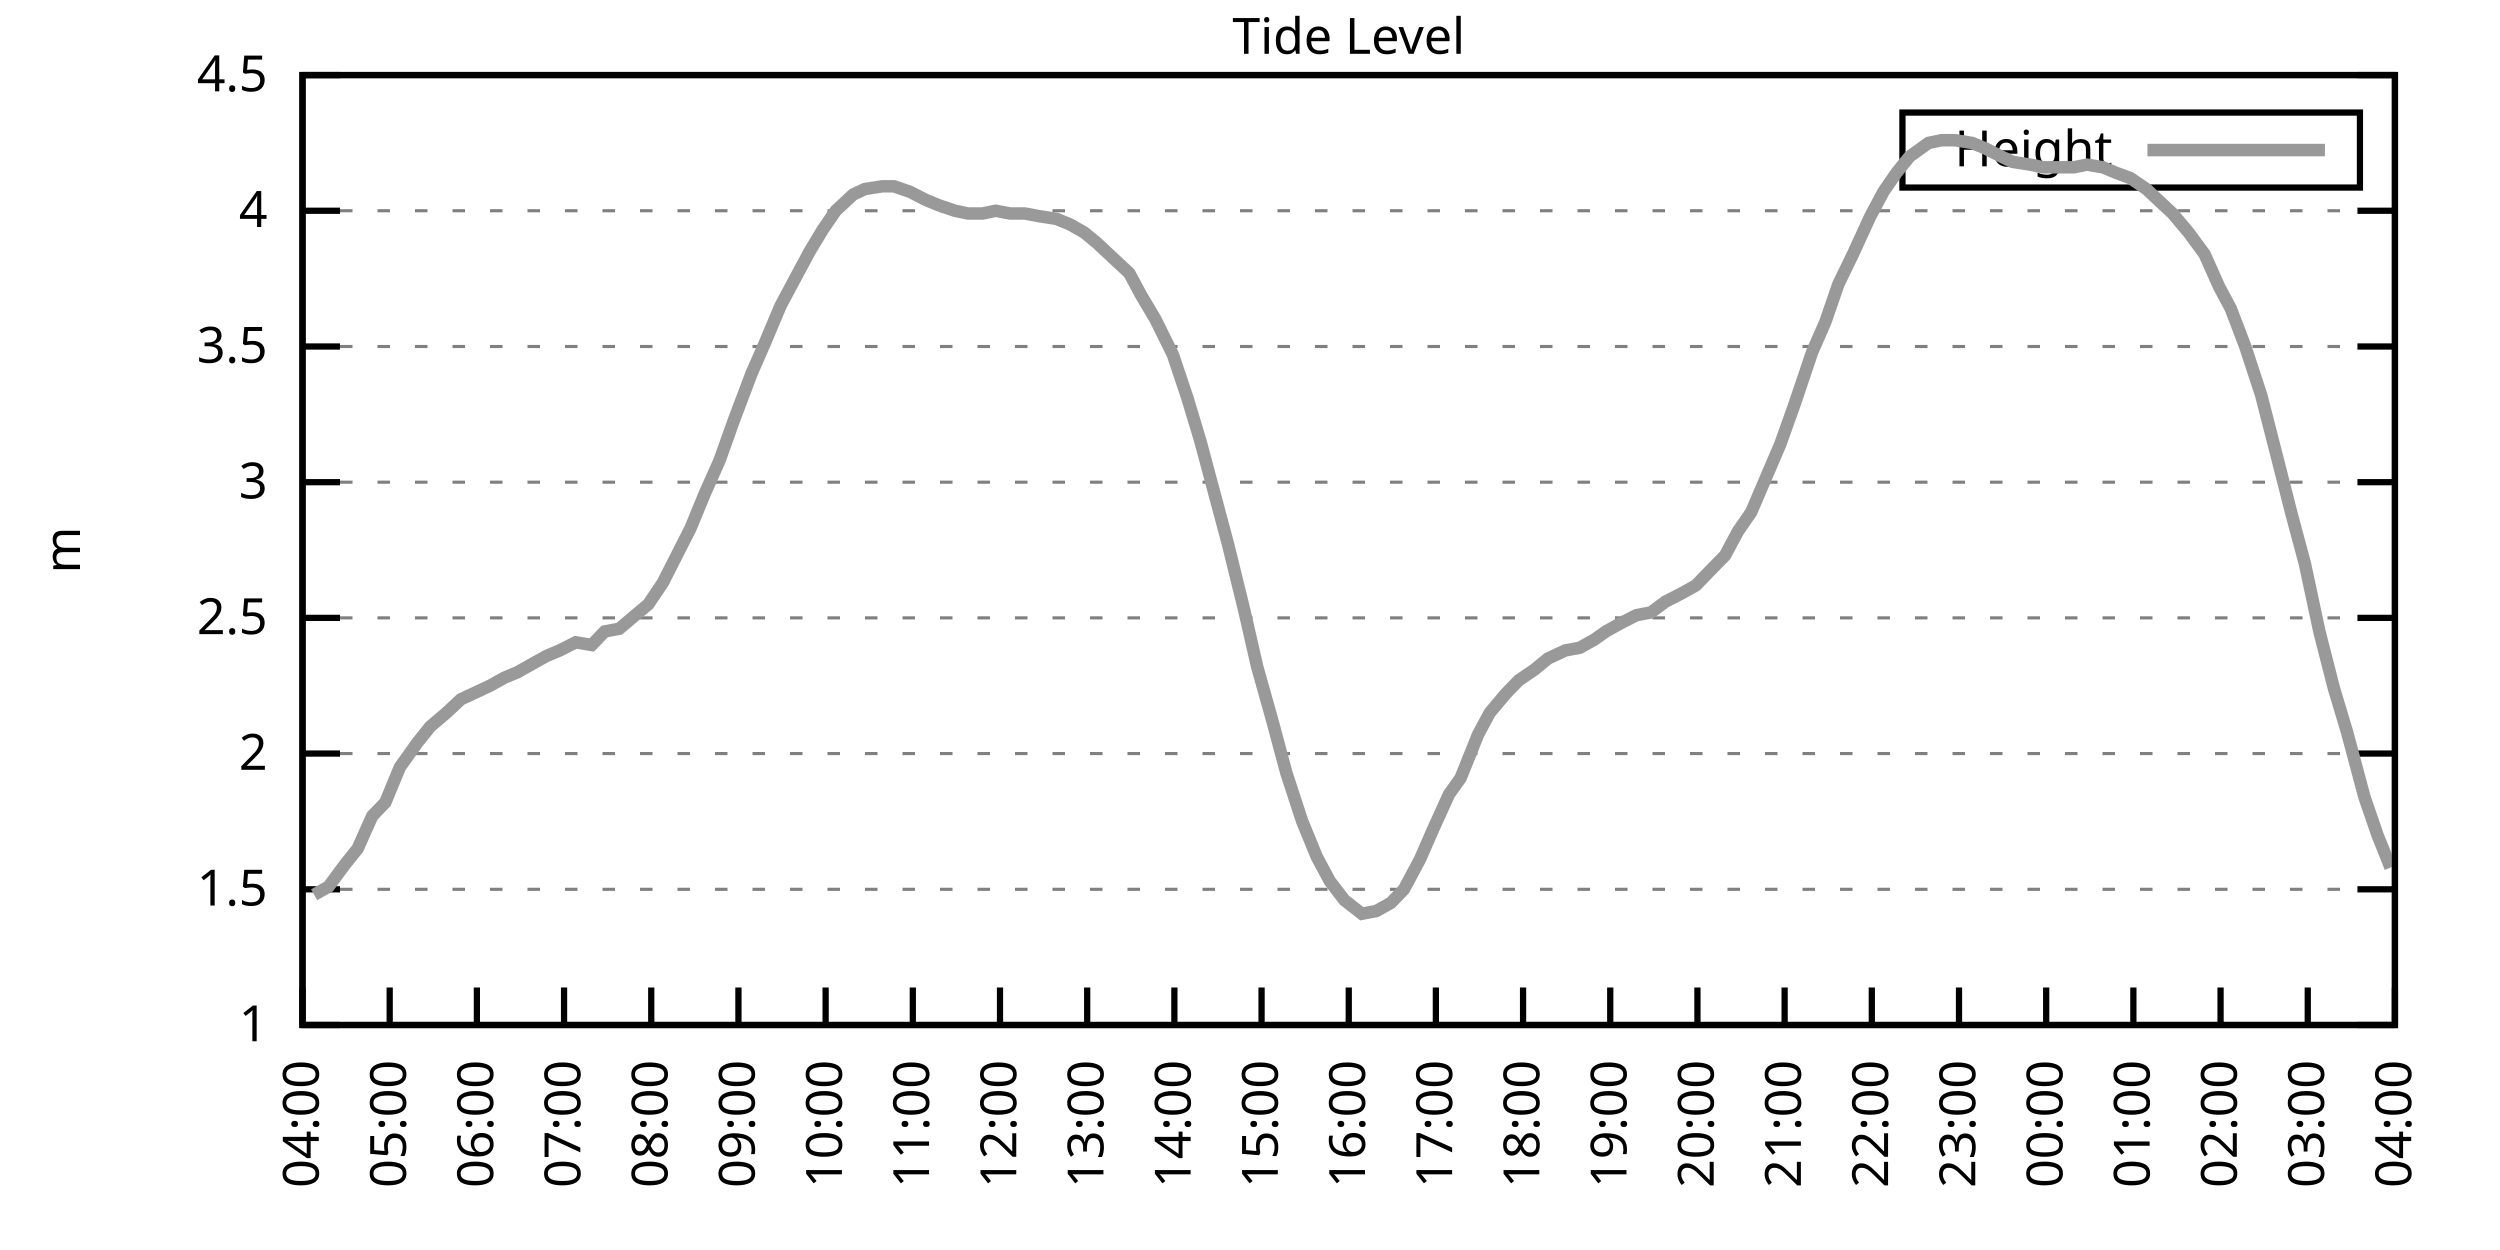
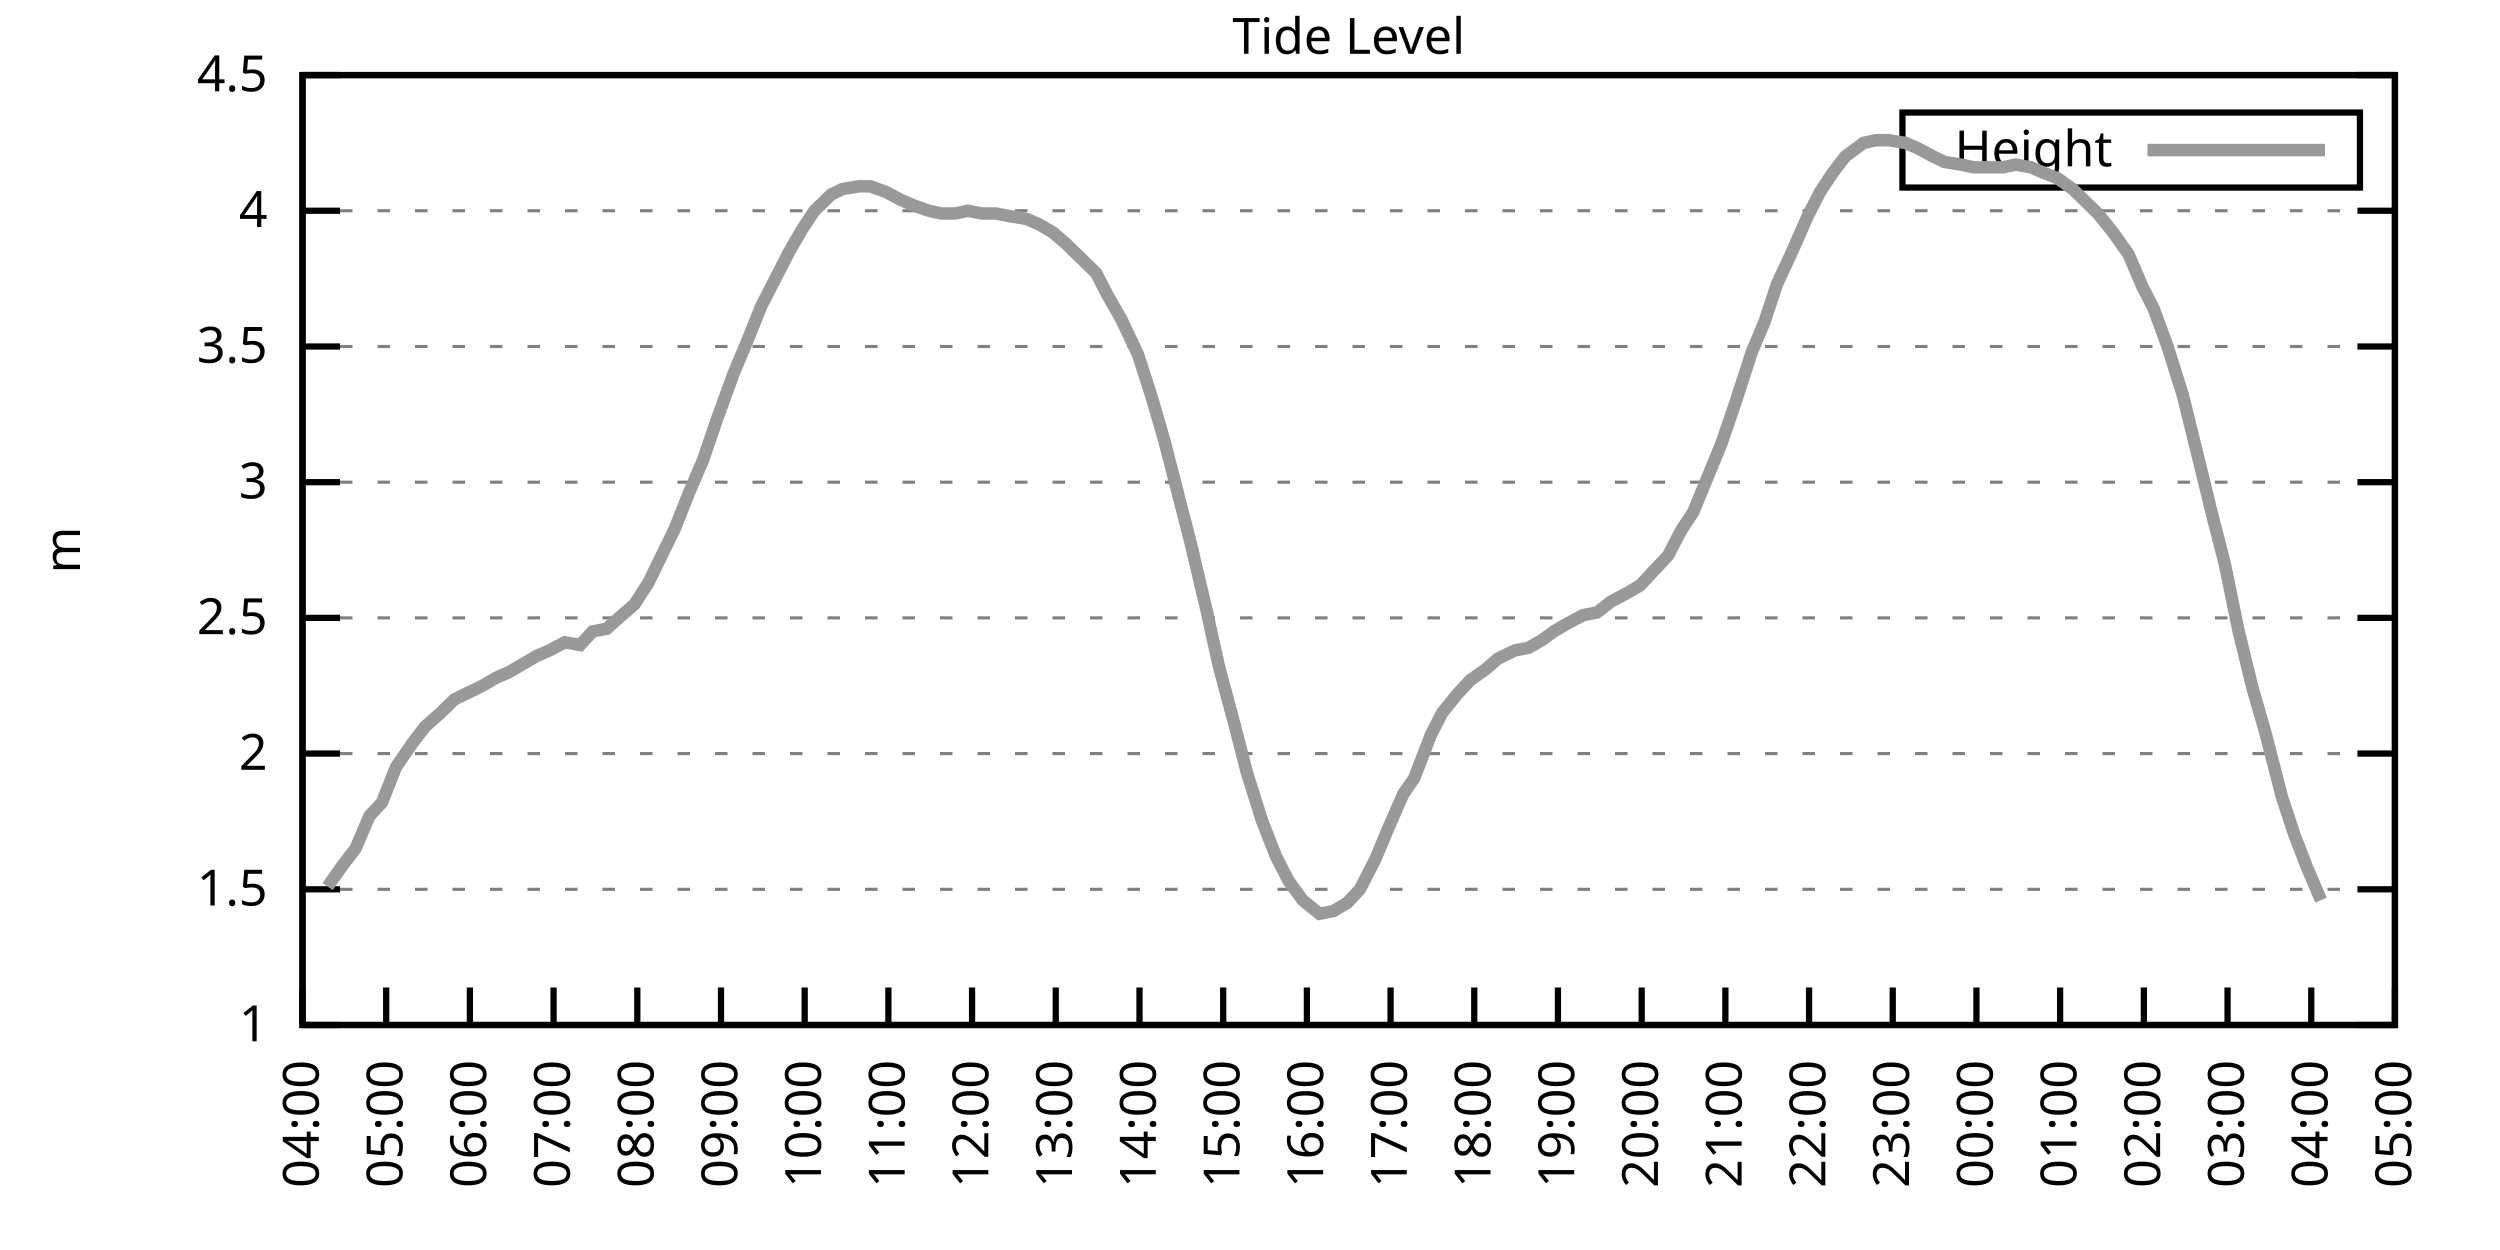
<svg xmlns="http://www.w3.org/2000/svg" xmlns:xlink="http://www.w3.org/1999/xlink" width="400" height="200" viewBox="0 0 400 200">
  <g id="gnuplot_canvas">
    <rect x="0" y="0" width="400" height="200" fill="none" />
    <defs>
      <circle id="gpDot" r="0.5" stroke-width="0.5" stroke="currentColor" />
      <path id="gpPt0" stroke-width="0.333" stroke="currentColor" d="M-1,0 h2 M0,-1 v2" />
      <path id="gpPt1" stroke-width="0.333" stroke="currentColor" d="M-1,-1 L1,1 M1,-1 L-1,1" />
      <path id="gpPt2" stroke-width="0.333" stroke="currentColor" d="M-1,0 L1,0 M0,-1 L0,1 M-1,-1 L1,1 M-1,1 L1,-1" />
      <rect id="gpPt3" stroke-width="0.333" stroke="currentColor" x="-1" y="-1" width="2" height="2" />
      <rect id="gpPt4" stroke-width="0.333" stroke="currentColor" fill="currentColor" x="-1" y="-1" width="2" height="2" />
      <circle id="gpPt5" stroke-width="0.333" stroke="currentColor" cx="0" cy="0" r="1" />
      <use xlink:href="#gpPt5" id="gpPt6" fill="currentColor" stroke="none" />
      <path id="gpPt7" stroke-width="0.333" stroke="currentColor" d="M0,-1.33 L-1.33,0.67 L1.33,0.67 z" />
      <use xlink:href="#gpPt7" id="gpPt8" fill="currentColor" stroke="none" />
      <use xlink:href="#gpPt7" id="gpPt9" stroke="currentColor" transform="rotate(180)" />
      <use xlink:href="#gpPt9" id="gpPt10" fill="currentColor" stroke="none" />
      <use xlink:href="#gpPt3" id="gpPt11" stroke="currentColor" transform="rotate(45)" />
      <use xlink:href="#gpPt11" id="gpPt12" fill="currentColor" stroke="none" />
      <path id="gpPt13" stroke-width="0.333" stroke="currentColor" d="M0,1.330 L1.265,0.411 L0.782,-1.067 L-0.782,-1.076 L-1.265,0.411 z" />
      <use xlink:href="#gpPt13" id="gpPt14" fill="currentColor" stroke="none" />
      <filter id="textbox" filterUnits="objectBoundingBox" x="0" y="0" height="1" width="1">
        <feFlood flood-color="white" flood-opacity="1" result="bgnd" />
        <feComposite in="SourceGraphic" in2="bgnd" operator="atop" />
      </filter>
      <filter id="greybox" filterUnits="objectBoundingBox" x="0" y="0" height="1" width="1">
        <feFlood flood-color="lightgrey" flood-opacity="1" result="grey" />
        <feComposite in="SourceGraphic" in2="grey" operator="atop" />
      </filter>
    </defs>
    <g fill="none" color="white" stroke="currentColor" stroke-width="1.00" stroke-linecap="butt" stroke-linejoin="miter">
</g>
    <g fill="none" color="black" stroke="currentColor" stroke-width="1.00" stroke-linecap="butt" stroke-linejoin="miter">
      <g stroke="none" shape-rendering="crispEdges">
        <polygon fill="rgb(255, 255, 255)" points="48.40,164.00 383.18,164.00 383.18,12.02 48.40,12.02 " />
      </g>
    </g>
    <g fill="none" color="black" stroke="currentColor" stroke-width="1.00" stroke-linecap="butt" stroke-linejoin="miter">
</g>
    <g fill="none" color="black" stroke="black" stroke-width="0.50" stroke-linecap="butt" stroke-linejoin="miter">
</g>
    <g fill="none" color="gray" stroke="currentColor" stroke-width="0.50" stroke-linecap="butt" stroke-linejoin="miter">
      <path stroke="gray" stroke-dasharray="2,4" class="gridline" d="M48.40,164.00 L383.19,164.00  " />
    </g>
    <g fill="none" color="gray" stroke="gray" stroke-width="1.00" stroke-linecap="butt" stroke-linejoin="miter">
</g>
    <g fill="none" color="black" stroke="currentColor" stroke-width="1.00" stroke-linecap="butt" stroke-linejoin="miter">
      <path stroke="black" d="M48.40,164.00 L54.40,164.00 M383.19,164.00 L377.19,164.00  " />
      <g transform="translate(42.80,166.60)" stroke="none" fill="black" font-family="Sans" font-size="8.00" text-anchor="end">
        <text>
          <tspan font-family="Sans"> 1</tspan>
        </text>
      </g>
    </g>
    <g fill="none" color="black" stroke="currentColor" stroke-width="1.00" stroke-linecap="butt" stroke-linejoin="miter">
</g>
    <g fill="none" color="black" stroke="black" stroke-width="0.50" stroke-linecap="butt" stroke-linejoin="miter">
</g>
    <g fill="none" color="gray" stroke="currentColor" stroke-width="0.50" stroke-linecap="butt" stroke-linejoin="miter">
      <path stroke="gray" stroke-dasharray="2,4" class="gridline" d="M48.40,142.29 L383.19,142.29  " />
    </g>
    <g fill="none" color="gray" stroke="gray" stroke-width="1.00" stroke-linecap="butt" stroke-linejoin="miter">
</g>
    <g fill="none" color="black" stroke="currentColor" stroke-width="1.00" stroke-linecap="butt" stroke-linejoin="miter">
      <path stroke="black" d="M48.40,142.29 L54.40,142.29 M383.19,142.29 L377.19,142.29  " />
      <g transform="translate(42.80,144.89)" stroke="none" fill="black" font-family="Sans" font-size="8.00" text-anchor="end">
        <text>
          <tspan font-family="Sans"> 1.5</tspan>
        </text>
      </g>
    </g>
    <g fill="none" color="black" stroke="currentColor" stroke-width="1.00" stroke-linecap="butt" stroke-linejoin="miter">
</g>
    <g fill="none" color="black" stroke="black" stroke-width="0.50" stroke-linecap="butt" stroke-linejoin="miter">
</g>
    <g fill="none" color="gray" stroke="currentColor" stroke-width="0.50" stroke-linecap="butt" stroke-linejoin="miter">
      <path stroke="gray" stroke-dasharray="2,4" class="gridline" d="M48.40,120.57 L383.19,120.57  " />
    </g>
    <g fill="none" color="gray" stroke="gray" stroke-width="1.00" stroke-linecap="butt" stroke-linejoin="miter">
</g>
    <g fill="none" color="black" stroke="currentColor" stroke-width="1.00" stroke-linecap="butt" stroke-linejoin="miter">
      <path stroke="black" d="M48.40,120.57 L54.40,120.57 M383.19,120.57 L377.19,120.57  " />
      <g transform="translate(42.80,123.17)" stroke="none" fill="black" font-family="Sans" font-size="8.00" text-anchor="end">
        <text>
          <tspan font-family="Sans"> 2</tspan>
        </text>
      </g>
    </g>
    <g fill="none" color="black" stroke="currentColor" stroke-width="1.00" stroke-linecap="butt" stroke-linejoin="miter">
</g>
    <g fill="none" color="black" stroke="black" stroke-width="0.50" stroke-linecap="butt" stroke-linejoin="miter">
</g>
    <g fill="none" color="gray" stroke="currentColor" stroke-width="0.50" stroke-linecap="butt" stroke-linejoin="miter">
      <path stroke="gray" stroke-dasharray="2,4" class="gridline" d="M48.40,98.86 L383.19,98.86  " />
    </g>
    <g fill="none" color="gray" stroke="gray" stroke-width="1.00" stroke-linecap="butt" stroke-linejoin="miter">
</g>
    <g fill="none" color="black" stroke="currentColor" stroke-width="1.00" stroke-linecap="butt" stroke-linejoin="miter">
      <path stroke="black" d="M48.40,98.86 L54.40,98.86 M383.19,98.86 L377.19,98.86  " />
      <g transform="translate(42.80,101.46)" stroke="none" fill="black" font-family="Sans" font-size="8.00" text-anchor="end">
        <text>
          <tspan font-family="Sans"> 2.5</tspan>
        </text>
      </g>
    </g>
    <g fill="none" color="black" stroke="currentColor" stroke-width="1.00" stroke-linecap="butt" stroke-linejoin="miter">
</g>
    <g fill="none" color="black" stroke="black" stroke-width="0.50" stroke-linecap="butt" stroke-linejoin="miter">
</g>
    <g fill="none" color="gray" stroke="currentColor" stroke-width="0.50" stroke-linecap="butt" stroke-linejoin="miter">
      <path stroke="gray" stroke-dasharray="2,4" class="gridline" d="M48.40,77.15 L383.19,77.15  " />
    </g>
    <g fill="none" color="gray" stroke="gray" stroke-width="1.00" stroke-linecap="butt" stroke-linejoin="miter">
</g>
    <g fill="none" color="black" stroke="currentColor" stroke-width="1.00" stroke-linecap="butt" stroke-linejoin="miter">
      <path stroke="black" d="M48.40,77.15 L54.40,77.15 M383.19,77.15 L377.19,77.15  " />
      <g transform="translate(42.80,79.75)" stroke="none" fill="black" font-family="Sans" font-size="8.00" text-anchor="end">
        <text>
          <tspan font-family="Sans"> 3</tspan>
        </text>
      </g>
    </g>
    <g fill="none" color="black" stroke="currentColor" stroke-width="1.00" stroke-linecap="butt" stroke-linejoin="miter">
</g>
    <g fill="none" color="black" stroke="black" stroke-width="0.50" stroke-linecap="butt" stroke-linejoin="miter">
</g>
    <g fill="none" color="gray" stroke="currentColor" stroke-width="0.50" stroke-linecap="butt" stroke-linejoin="miter">
      <path stroke="gray" stroke-dasharray="2,4" class="gridline" d="M48.40,55.44 L383.19,55.44  " />
    </g>
    <g fill="none" color="gray" stroke="gray" stroke-width="1.00" stroke-linecap="butt" stroke-linejoin="miter">
</g>
    <g fill="none" color="black" stroke="currentColor" stroke-width="1.00" stroke-linecap="butt" stroke-linejoin="miter">
      <path stroke="black" d="M48.40,55.44 L54.40,55.44 M383.19,55.44 L377.19,55.44  " />
      <g transform="translate(42.80,58.04)" stroke="none" fill="black" font-family="Sans" font-size="8.00" text-anchor="end">
        <text>
          <tspan font-family="Sans"> 3.5</tspan>
        </text>
      </g>
    </g>
    <g fill="none" color="black" stroke="currentColor" stroke-width="1.00" stroke-linecap="butt" stroke-linejoin="miter">
</g>
    <g fill="none" color="black" stroke="black" stroke-width="0.50" stroke-linecap="butt" stroke-linejoin="miter">
</g>
    <g fill="none" color="gray" stroke="currentColor" stroke-width="0.50" stroke-linecap="butt" stroke-linejoin="miter">
      <path stroke="gray" stroke-dasharray="2,4" class="gridline" d="M48.40,33.72 L383.19,33.72  " />
    </g>
    <g fill="none" color="gray" stroke="gray" stroke-width="1.00" stroke-linecap="butt" stroke-linejoin="miter">
</g>
    <g fill="none" color="black" stroke="currentColor" stroke-width="1.00" stroke-linecap="butt" stroke-linejoin="miter">
      <path stroke="black" d="M48.40,33.72 L54.40,33.72 M383.19,33.72 L377.19,33.72  " />
      <g transform="translate(42.80,36.32)" stroke="none" fill="black" font-family="Sans" font-size="8.00" text-anchor="end">
        <text>
          <tspan font-family="Sans"> 4</tspan>
        </text>
      </g>
    </g>
    <g fill="none" color="black" stroke="currentColor" stroke-width="1.00" stroke-linecap="butt" stroke-linejoin="miter">
</g>
    <g fill="none" color="black" stroke="black" stroke-width="0.50" stroke-linecap="butt" stroke-linejoin="miter">
</g>
    <g fill="none" color="gray" stroke="currentColor" stroke-width="0.50" stroke-linecap="butt" stroke-linejoin="miter">
      <path stroke="gray" stroke-dasharray="2,4" class="gridline" d="M48.40,12.01 L383.19,12.01  " />
    </g>
    <g fill="none" color="gray" stroke="gray" stroke-width="1.00" stroke-linecap="butt" stroke-linejoin="miter">
</g>
    <g fill="none" color="black" stroke="currentColor" stroke-width="1.00" stroke-linecap="butt" stroke-linejoin="miter">
      <path stroke="black" d="M48.40,12.01 L54.40,12.01 M383.19,12.01 L377.19,12.01  " />
      <g transform="translate(42.80,14.61)" stroke="none" fill="black" font-family="Sans" font-size="8.00" text-anchor="end">
        <text>
          <tspan font-family="Sans"> 4.5</tspan>
        </text>
      </g>
    </g>
    <g fill="none" color="black" stroke="currentColor" stroke-width="1.00" stroke-linecap="butt" stroke-linejoin="miter">
      <path stroke="black" d="M48.40,164.00 L48.40,158.00  " />
      <g transform="translate(51.00,169.60) rotate(270.00)" stroke="none" fill="black" font-family="Sans" font-size="8.00" text-anchor="end">
        <text>
          <tspan font-family="Sans">04:00</tspan>
        </text>
      </g>
    </g>
    <g fill="none" color="black" stroke="currentColor" stroke-width="1.00" stroke-linecap="butt" stroke-linejoin="miter">
-       <path stroke="black" d="M62.35,164.00 L62.35,158.00  " />
-       <g transform="translate(64.95,169.60) rotate(270.00)" stroke="none" fill="black" font-family="Sans" font-size="8.00" text-anchor="end">
+       <path stroke="black" d="M61.79,164.00 L61.79,158.00  " />
+       <g transform="translate(64.39,169.60) rotate(270.00)" stroke="none" fill="black" font-family="Sans" font-size="8.00" text-anchor="end">
        <text>
          <tspan font-family="Sans">05:00</tspan>
        </text>
      </g>
    </g>
    <g fill="none" color="black" stroke="currentColor" stroke-width="1.00" stroke-linecap="butt" stroke-linejoin="miter">
-       <path stroke="black" d="M76.30,164.00 L76.30,158.00  " />
-       <g transform="translate(78.90,169.60) rotate(270.00)" stroke="none" fill="black" font-family="Sans" font-size="8.00" text-anchor="end">
+       <path stroke="black" d="M75.18,164.00 L75.18,158.00  " />
+       <g transform="translate(77.78,169.60) rotate(270.00)" stroke="none" fill="black" font-family="Sans" font-size="8.00" text-anchor="end">
        <text>
          <tspan font-family="Sans">06:00</tspan>
        </text>
      </g>
    </g>
    <g fill="none" color="black" stroke="currentColor" stroke-width="1.00" stroke-linecap="butt" stroke-linejoin="miter">
-       <path stroke="black" d="M90.25,164.00 L90.25,158.00  " />
-       <g transform="translate(92.85,169.60) rotate(270.00)" stroke="none" fill="black" font-family="Sans" font-size="8.00" text-anchor="end">
+       <path stroke="black" d="M88.57,164.00 L88.57,158.00  " />
+       <g transform="translate(91.17,169.60) rotate(270.00)" stroke="none" fill="black" font-family="Sans" font-size="8.00" text-anchor="end">
        <text>
          <tspan font-family="Sans">07:00</tspan>
        </text>
      </g>
    </g>
    <g fill="none" color="black" stroke="currentColor" stroke-width="1.00" stroke-linecap="butt" stroke-linejoin="miter">
-       <path stroke="black" d="M104.20,164.00 L104.20,158.00  " />
-       <g transform="translate(106.80,169.60) rotate(270.00)" stroke="none" fill="black" font-family="Sans" font-size="8.00" text-anchor="end">
+       <path stroke="black" d="M101.97,164.00 L101.97,158.00  " />
+       <g transform="translate(104.57,169.60) rotate(270.00)" stroke="none" fill="black" font-family="Sans" font-size="8.00" text-anchor="end">
        <text>
          <tspan font-family="Sans">08:00</tspan>
        </text>
      </g>
    </g>
    <g fill="none" color="black" stroke="currentColor" stroke-width="1.00" stroke-linecap="butt" stroke-linejoin="miter">
-       <path stroke="black" d="M118.15,164.00 L118.15,158.00  " />
-       <g transform="translate(120.75,169.60) rotate(270.00)" stroke="none" fill="black" font-family="Sans" font-size="8.00" text-anchor="end">
+       <path stroke="black" d="M115.36,164.00 L115.36,158.00  " />
+       <g transform="translate(117.96,169.60) rotate(270.00)" stroke="none" fill="black" font-family="Sans" font-size="8.00" text-anchor="end">
        <text>
          <tspan font-family="Sans">09:00</tspan>
        </text>
      </g>
    </g>
    <g fill="none" color="black" stroke="currentColor" stroke-width="1.00" stroke-linecap="butt" stroke-linejoin="miter">
-       <path stroke="black" d="M132.10,164.00 L132.10,158.00  " />
-       <g transform="translate(134.70,169.60) rotate(270.00)" stroke="none" fill="black" font-family="Sans" font-size="8.00" text-anchor="end">
+       <path stroke="black" d="M128.75,164.00 L128.75,158.00  " />
+       <g transform="translate(131.35,169.60) rotate(270.00)" stroke="none" fill="black" font-family="Sans" font-size="8.00" text-anchor="end">
        <text>
          <tspan font-family="Sans">10:00</tspan>
        </text>
      </g>
    </g>
    <g fill="none" color="black" stroke="currentColor" stroke-width="1.00" stroke-linecap="butt" stroke-linejoin="miter">
-       <path stroke="black" d="M146.05,164.00 L146.05,158.00  " />
-       <g transform="translate(148.65,169.60) rotate(270.00)" stroke="none" fill="black" font-family="Sans" font-size="8.00" text-anchor="end">
+       <path stroke="black" d="M142.14,164.00 L142.14,158.00  " />
+       <g transform="translate(144.74,169.60) rotate(270.00)" stroke="none" fill="black" font-family="Sans" font-size="8.00" text-anchor="end">
        <text>
          <tspan font-family="Sans">11:00</tspan>
        </text>
      </g>
    </g>
    <g fill="none" color="black" stroke="currentColor" stroke-width="1.00" stroke-linecap="butt" stroke-linejoin="miter">
-       <path stroke="black" d="M160.00,164.00 L160.00,158.00  " />
-       <g transform="translate(162.60,169.60) rotate(270.00)" stroke="none" fill="black" font-family="Sans" font-size="8.00" text-anchor="end">
+       <path stroke="black" d="M155.53,164.00 L155.53,158.00  " />
+       <g transform="translate(158.13,169.60) rotate(270.00)" stroke="none" fill="black" font-family="Sans" font-size="8.00" text-anchor="end">
        <text>
          <tspan font-family="Sans">12:00</tspan>
        </text>
      </g>
    </g>
    <g fill="none" color="black" stroke="currentColor" stroke-width="1.00" stroke-linecap="butt" stroke-linejoin="miter">
-       <path stroke="black" d="M173.95,164.00 L173.95,158.00  " />
-       <g transform="translate(176.55,169.60) rotate(270.00)" stroke="none" fill="black" font-family="Sans" font-size="8.00" text-anchor="end">
+       <path stroke="black" d="M168.92,164.00 L168.92,158.00  " />
+       <g transform="translate(171.52,169.60) rotate(270.00)" stroke="none" fill="black" font-family="Sans" font-size="8.00" text-anchor="end">
        <text>
          <tspan font-family="Sans">13:00</tspan>
        </text>
      </g>
    </g>
    <g fill="none" color="black" stroke="currentColor" stroke-width="1.00" stroke-linecap="butt" stroke-linejoin="miter">
-       <path stroke="black" d="M187.90,164.00 L187.90,158.00  " />
-       <g transform="translate(190.50,169.60) rotate(270.00)" stroke="none" fill="black" font-family="Sans" font-size="8.00" text-anchor="end">
+       <path stroke="black" d="M182.32,164.00 L182.32,158.00  " />
+       <g transform="translate(184.92,169.60) rotate(270.00)" stroke="none" fill="black" font-family="Sans" font-size="8.00" text-anchor="end">
        <text>
          <tspan font-family="Sans">14:00</tspan>
        </text>
      </g>
    </g>
    <g fill="none" color="black" stroke="currentColor" stroke-width="1.00" stroke-linecap="butt" stroke-linejoin="miter">
-       <path stroke="black" d="M201.85,164.00 L201.85,158.00  " />
-       <g transform="translate(204.45,169.60) rotate(270.00)" stroke="none" fill="black" font-family="Sans" font-size="8.00" text-anchor="end">
+       <path stroke="black" d="M195.71,164.00 L195.71,158.00  " />
+       <g transform="translate(198.31,169.60) rotate(270.00)" stroke="none" fill="black" font-family="Sans" font-size="8.00" text-anchor="end">
        <text>
          <tspan font-family="Sans">15:00</tspan>
        </text>
      </g>
    </g>
    <g fill="none" color="black" stroke="currentColor" stroke-width="1.00" stroke-linecap="butt" stroke-linejoin="miter">
-       <path stroke="black" d="M215.80,164.00 L215.80,158.00  " />
-       <g transform="translate(218.40,169.60) rotate(270.00)" stroke="none" fill="black" font-family="Sans" font-size="8.00" text-anchor="end">
+       <path stroke="black" d="M209.10,164.00 L209.10,158.00  " />
+       <g transform="translate(211.70,169.60) rotate(270.00)" stroke="none" fill="black" font-family="Sans" font-size="8.00" text-anchor="end">
        <text>
          <tspan font-family="Sans">16:00</tspan>
        </text>
      </g>
    </g>
    <g fill="none" color="black" stroke="currentColor" stroke-width="1.00" stroke-linecap="butt" stroke-linejoin="miter">
-       <path stroke="black" d="M229.74,164.00 L229.74,158.00  " />
-       <g transform="translate(232.34,169.60) rotate(270.00)" stroke="none" fill="black" font-family="Sans" font-size="8.00" text-anchor="end">
+       <path stroke="black" d="M222.49,164.00 L222.49,158.00  " />
+       <g transform="translate(225.09,169.60) rotate(270.00)" stroke="none" fill="black" font-family="Sans" font-size="8.00" text-anchor="end">
        <text>
          <tspan font-family="Sans">17:00</tspan>
        </text>
      </g>
    </g>
    <g fill="none" color="black" stroke="currentColor" stroke-width="1.00" stroke-linecap="butt" stroke-linejoin="miter">
-       <path stroke="black" d="M243.69,164.00 L243.69,158.00  " />
-       <g transform="translate(246.29,169.60) rotate(270.00)" stroke="none" fill="black" font-family="Sans" font-size="8.00" text-anchor="end">
+       <path stroke="black" d="M235.88,164.00 L235.88,158.00  " />
+       <g transform="translate(238.48,169.60) rotate(270.00)" stroke="none" fill="black" font-family="Sans" font-size="8.00" text-anchor="end">
        <text>
          <tspan font-family="Sans">18:00</tspan>
        </text>
      </g>
    </g>
    <g fill="none" color="black" stroke="currentColor" stroke-width="1.00" stroke-linecap="butt" stroke-linejoin="miter">
-       <path stroke="black" d="M257.64,164.00 L257.64,158.00  " />
-       <g transform="translate(260.24,169.60) rotate(270.00)" stroke="none" fill="black" font-family="Sans" font-size="8.00" text-anchor="end">
+       <path stroke="black" d="M249.27,164.00 L249.27,158.00  " />
+       <g transform="translate(251.87,169.60) rotate(270.00)" stroke="none" fill="black" font-family="Sans" font-size="8.00" text-anchor="end">
        <text>
          <tspan font-family="Sans">19:00</tspan>
        </text>
      </g>
    </g>
    <g fill="none" color="black" stroke="currentColor" stroke-width="1.00" stroke-linecap="butt" stroke-linejoin="miter">
-       <path stroke="black" d="M271.59,164.00 L271.59,158.00  " />
-       <g transform="translate(274.19,169.60) rotate(270.00)" stroke="none" fill="black" font-family="Sans" font-size="8.00" text-anchor="end">
+       <path stroke="black" d="M262.67,164.00 L262.67,158.00  " />
+       <g transform="translate(265.27,169.60) rotate(270.00)" stroke="none" fill="black" font-family="Sans" font-size="8.00" text-anchor="end">
        <text>
          <tspan font-family="Sans">20:00</tspan>
        </text>
      </g>
    </g>
    <g fill="none" color="black" stroke="currentColor" stroke-width="1.00" stroke-linecap="butt" stroke-linejoin="miter">
-       <path stroke="black" d="M285.54,164.00 L285.54,158.00  " />
-       <g transform="translate(288.14,169.60) rotate(270.00)" stroke="none" fill="black" font-family="Sans" font-size="8.00" text-anchor="end">
+       <path stroke="black" d="M276.06,164.00 L276.06,158.00  " />
+       <g transform="translate(278.66,169.60) rotate(270.00)" stroke="none" fill="black" font-family="Sans" font-size="8.00" text-anchor="end">
        <text>
          <tspan font-family="Sans">21:00</tspan>
        </text>
      </g>
    </g>
    <g fill="none" color="black" stroke="currentColor" stroke-width="1.00" stroke-linecap="butt" stroke-linejoin="miter">
-       <path stroke="black" d="M299.49,164.00 L299.49,158.00  " />
-       <g transform="translate(302.09,169.60) rotate(270.00)" stroke="none" fill="black" font-family="Sans" font-size="8.00" text-anchor="end">
+       <path stroke="black" d="M289.45,164.00 L289.45,158.00  " />
+       <g transform="translate(292.05,169.60) rotate(270.00)" stroke="none" fill="black" font-family="Sans" font-size="8.00" text-anchor="end">
        <text>
          <tspan font-family="Sans">22:00</tspan>
        </text>
      </g>
    </g>
    <g fill="none" color="black" stroke="currentColor" stroke-width="1.00" stroke-linecap="butt" stroke-linejoin="miter">
-       <path stroke="black" d="M313.44,164.00 L313.44,158.00  " />
-       <g transform="translate(316.04,169.60) rotate(270.00)" stroke="none" fill="black" font-family="Sans" font-size="8.00" text-anchor="end">
+       <path stroke="black" d="M302.84,164.00 L302.84,158.00  " />
+       <g transform="translate(305.44,169.60) rotate(270.00)" stroke="none" fill="black" font-family="Sans" font-size="8.00" text-anchor="end">
        <text>
          <tspan font-family="Sans">23:00</tspan>
        </text>
      </g>
    </g>
    <g fill="none" color="black" stroke="currentColor" stroke-width="1.00" stroke-linecap="butt" stroke-linejoin="miter">
-       <path stroke="black" d="M327.39,164.00 L327.39,158.00  " />
-       <g transform="translate(329.99,169.60) rotate(270.00)" stroke="none" fill="black" font-family="Sans" font-size="8.00" text-anchor="end">
+       <path stroke="black" d="M316.23,164.00 L316.23,158.00  " />
+       <g transform="translate(318.83,169.60) rotate(270.00)" stroke="none" fill="black" font-family="Sans" font-size="8.00" text-anchor="end">
        <text>
          <tspan font-family="Sans">00:00</tspan>
        </text>
      </g>
    </g>
    <g fill="none" color="black" stroke="currentColor" stroke-width="1.00" stroke-linecap="butt" stroke-linejoin="miter">
-       <path stroke="black" d="M341.34,164.00 L341.34,158.00  " />
-       <g transform="translate(343.94,169.60) rotate(270.00)" stroke="none" fill="black" font-family="Sans" font-size="8.00" text-anchor="end">
+       <path stroke="black" d="M329.62,164.00 L329.62,158.00  " />
+       <g transform="translate(332.22,169.60) rotate(270.00)" stroke="none" fill="black" font-family="Sans" font-size="8.00" text-anchor="end">
        <text>
          <tspan font-family="Sans">01:00</tspan>
        </text>
      </g>
    </g>
    <g fill="none" color="black" stroke="currentColor" stroke-width="1.00" stroke-linecap="butt" stroke-linejoin="miter">
-       <path stroke="black" d="M355.29,164.00 L355.29,158.00  " />
-       <g transform="translate(357.89,169.60) rotate(270.00)" stroke="none" fill="black" font-family="Sans" font-size="8.00" text-anchor="end">
+       <path stroke="black" d="M343.02,164.00 L343.02,158.00  " />
+       <g transform="translate(345.62,169.60) rotate(270.00)" stroke="none" fill="black" font-family="Sans" font-size="8.00" text-anchor="end">
        <text>
          <tspan font-family="Sans">02:00</tspan>
        </text>
      </g>
    </g>
    <g fill="none" color="black" stroke="currentColor" stroke-width="1.00" stroke-linecap="butt" stroke-linejoin="miter">
-       <path stroke="black" d="M369.24,164.00 L369.24,158.00  " />
-       <g transform="translate(371.84,169.60) rotate(270.00)" stroke="none" fill="black" font-family="Sans" font-size="8.00" text-anchor="end">
+       <path stroke="black" d="M356.41,164.00 L356.41,158.00  " />
+       <g transform="translate(359.01,169.60) rotate(270.00)" stroke="none" fill="black" font-family="Sans" font-size="8.00" text-anchor="end">
        <text>
          <tspan font-family="Sans">03:00</tspan>
+         </text>
+       </g>
+     </g>
+     <g fill="none" color="black" stroke="currentColor" stroke-width="1.00" stroke-linecap="butt" stroke-linejoin="miter">
+       <path stroke="black" d="M369.80,164.00 L369.80,158.00  " />
+       <g transform="translate(372.40,169.60) rotate(270.00)" stroke="none" fill="black" font-family="Sans" font-size="8.00" text-anchor="end">
+         <text>
+           <tspan font-family="Sans">04:00</tspan>
        </text>
      </g>
    </g>
    <g fill="none" color="black" stroke="currentColor" stroke-width="1.00" stroke-linecap="butt" stroke-linejoin="miter">
      <path stroke="black" d="M383.19,164.00 L383.19,158.00  " />
      <g transform="translate(385.79,169.60) rotate(270.00)" stroke="none" fill="black" font-family="Sans" font-size="8.00" text-anchor="end">
        <text>
-           <tspan font-family="Sans">04:00</tspan>
+           <tspan font-family="Sans">05:00</tspan>
        </text>
      </g>
    </g>
    <g fill="none" color="black" stroke="currentColor" stroke-width="1.00" stroke-linecap="butt" stroke-linejoin="miter">
</g>
    <g fill="none" color="black" stroke="currentColor" stroke-width="1.00" stroke-linecap="butt" stroke-linejoin="miter">
      <path stroke="black" d="M48.40,12.01 L48.40,164.00 L383.19,164.00 L383.19,12.01 L48.40,12.01 Z  " />
    </g>
    <g fill="none" color="black" stroke="currentColor" stroke-width="1.00" stroke-linecap="butt" stroke-linejoin="miter">
</g>
    <g fill="none" color="black" stroke="currentColor" stroke-width="1.00" stroke-linecap="butt" stroke-linejoin="miter">
      <path stroke="black" d="M304.39,30.01 L304.39,18.01 L377.59,18.01 L377.59,30.01 L304.39,30.01 Z  " />
    </g>
    <g id="Tide_level_plot_1">
      <g fill="none" color="white" stroke="black" stroke-width="2.00" stroke-linecap="butt" stroke-linejoin="miter">
</g>
      <g fill="none" color="black" stroke="currentColor" stroke-width="2.00" stroke-linecap="butt" stroke-linejoin="miter">
        <g transform="translate(337.99,26.61)" stroke="none" fill="black" font-family="Sans" font-size="8.00" text-anchor="end">
          <text>
            <tspan font-family="Sans">Height</tspan>
          </text>
        </g>
      </g>
      <g fill="none" color="black" stroke="currentColor" stroke-width="2.00" stroke-linecap="butt" stroke-linejoin="miter">
-         <path stroke="rgb(153, 153, 153)" d="M343.59,24.01 L371.99,24.01 M50.26,143.16 L52.58,141.85 L55.14,138.38 L57.23,135.77 L59.56,130.56 L61.65,128.39   L63.98,122.75 L66.77,118.84 L68.86,116.23 L71.42,114.06 L73.74,111.89 L75.60,111.02 L78.39,109.72 L80.72,108.42   L82.81,107.55 L85.13,106.24 L87.46,104.94 L89.55,104.07 L92.11,102.77 L94.67,103.20 L96.76,101.03 L99.08,100.60   L101.64,98.43 L103.73,96.69 L106.06,93.22 L110.48,84.53 L112.80,78.89 L115.13,73.67 L117.45,67.16 L120.24,59.78   L122.33,55.00 L124.89,48.92 L126.98,45.01 L129.54,40.24 L131.63,36.76 L133.72,33.72 L136.51,31.12 L138.37,30.25   L141.16,29.81 L143.02,29.81 L145.58,30.68 L148.14,31.99 L150.23,32.85 L152.79,33.72 L154.88,34.16 L157.21,34.16   L159.30,33.72 L161.62,34.16 L163.95,34.16 L166.27,34.59 L169.06,35.03 L171.16,35.89 L173.48,37.20 L175.57,38.93   L178.36,41.54 L180.69,43.71 L182.55,47.18 L184.87,51.09 L187.66,56.74 L189.99,63.69 L192.08,70.63 L196.50,87.14   L199.06,97.56 L201.15,106.68 L203.71,115.80 L205.80,123.61 L208.36,131.43 L210.68,137.08 L212.77,140.98 L215.10,144.02   L217.89,146.20 L220.21,145.76 L222.54,144.46 L224.63,142.29 L227.19,137.51 L229.28,132.73 L231.84,127.09 L233.70,124.48   L236.49,117.53 L238.35,114.06 L240.90,111.02 L243.00,108.85 L245.55,107.11 L247.65,105.38 L250.44,104.07 L252.76,103.64   L255.09,102.34 L256.95,101.03 L259.27,99.73 L261.83,98.43 L264.15,97.99 L266.48,96.26 L269.04,94.95 L271.36,93.65   L273.45,91.48 L276.01,88.87 L278.10,84.97 L280.20,81.93 L282.99,75.41 L284.85,71.07 L287.17,64.56 L289.96,56.30   L292.05,51.53 L294.15,45.45 L296.47,40.67 L299.26,34.59 L301.35,30.68 L303.44,27.64 L305.54,25.04 L308.56,22.87   L310.65,22.43 L312.74,22.43 L315.53,22.87 L317.63,23.73 L320.18,25.04 L322.04,25.91 L324.83,26.34 L326.93,26.77   L329.25,26.77 L331.81,26.77 L333.90,26.34 L336.46,26.77 L338.55,27.64 L340.88,28.51 L343.43,30.25 L345.29,31.99   L347.62,34.16 L350.18,37.20 L352.73,40.67 L355.06,45.88 L356.92,49.36 L359.24,55.44 L361.80,63.25 L364.36,73.24   L366.68,82.36 L368.78,90.18 L371.10,101.03 L373.43,110.15 L375.52,117.10 L378.31,127.52 L380.40,133.60 L382.49,138.81    " />
+         <path stroke="rgb(153, 153, 153)" d="M343.59,24.01 L371.99,24.01 M52.42,141.85 L54.87,138.38 L56.88,135.77 L59.11,130.56 L61.12,128.39 L63.35,122.75   L66.03,118.84 L68.04,116.23 L70.50,114.06 L72.73,111.89 L74.51,111.02 L77.19,109.72 L79.42,108.42 L81.43,107.55   L83.66,106.24 L85.90,104.94 L87.91,104.07 L90.36,102.77 L92.82,103.20 L94.82,101.03 L97.06,100.60 L99.51,98.43   L101.52,96.69 L103.75,93.22 L107.99,84.53 L110.22,78.89 L112.46,73.67 L114.69,67.16 L117.37,59.78 L119.38,55.00   L121.83,48.92 L123.84,45.01 L126.29,40.24 L128.30,36.76 L130.31,33.72 L132.99,31.12 L134.78,30.25 L137.45,29.81   L139.24,29.81 L141.69,30.68 L144.15,31.99 L146.16,32.85 L148.61,33.72 L150.62,34.16 L152.85,34.16 L154.86,33.72   L157.10,34.16 L159.33,34.16 L161.56,34.59 L164.24,35.03 L166.25,35.89 L168.48,37.20 L170.49,38.93 L173.17,41.54   L175.40,43.71 L177.18,47.18 L179.41,51.09 L182.09,56.74 L184.32,63.69 L186.33,70.63 L190.57,87.14 L193.03,97.56   L195.04,106.68 L197.49,115.80 L199.50,123.61 L201.96,131.43 L204.19,137.08 L206.20,140.98 L208.43,144.02 L211.11,146.20   L213.34,145.76 L215.57,144.46 L217.58,142.29 L220.04,137.51 L222.04,132.73 L224.50,127.09 L226.29,124.48 L228.96,117.53   L230.75,114.06 L233.20,111.02 L235.21,108.85 L237.67,107.11 L239.68,105.38 L242.36,104.07 L244.59,103.64 L246.82,102.34   L248.60,101.03 L250.84,99.73 L253.29,98.43 L255.52,97.99 L257.76,96.26 L260.21,94.95 L262.44,93.65 L264.45,91.48   L266.91,88.87 L268.92,84.97 L270.92,81.93 L273.60,75.41 L275.39,71.07 L277.62,64.56 L280.30,56.30 L282.31,51.53   L284.32,45.45 L286.55,40.67 L289.23,34.59 L291.23,30.68 L293.24,27.64 L295.25,25.04 L298.15,22.87 L300.16,22.43   L302.17,22.43 L304.85,22.87 L306.86,23.73 L309.31,25.04 L311.10,25.91 L313.78,26.34 L315.79,26.77 L318.02,26.77   L320.47,26.77 L322.48,26.34 L324.94,26.77 L326.95,27.64 L329.18,28.51 L331.63,30.25 L333.42,31.99 L335.65,34.16   L338.10,37.20 L340.56,40.67 L342.79,45.88 L344.58,49.36 L346.81,55.44 L349.26,63.25 L351.72,73.24 L353.95,82.36   L355.96,90.18 L358.19,101.03 L360.42,110.15 L362.43,117.10 L365.11,127.52 L367.12,133.60 L369.13,138.81 L371.36,144.02    " />
      </g>
    </g>
    <g fill="none" color="black" stroke="currentColor" stroke-width="2.00" stroke-linecap="butt" stroke-linejoin="miter">
</g>
    <g fill="none" color="black" stroke="black" stroke-width="1.00" stroke-linecap="butt" stroke-linejoin="miter">
</g>
    <g fill="none" color="black" stroke="currentColor" stroke-width="1.00" stroke-linecap="butt" stroke-linejoin="miter">
      <path stroke="black" d="M48.40,12.01 L48.40,164.00 L383.19,164.00 L383.19,12.01 L48.40,12.01 Z  " />
      <g transform="translate(12.80,88.01) rotate(270.00)" stroke="none" fill="black" font-family="Sans" font-size="8.00" text-anchor="middle">
        <text>
          <tspan font-family="Sans">m</tspan>
        </text>
      </g>
    </g>
    <g fill="none" color="black" stroke="currentColor" stroke-width="1.00" stroke-linecap="butt" stroke-linejoin="miter">
</g>
    <g fill="none" color="black" stroke="currentColor" stroke-width="1.00" stroke-linecap="butt" stroke-linejoin="miter">
      <g transform="translate(215.79,8.61)" stroke="none" fill="black" font-family="Sans" font-size="8.00" text-anchor="middle">
        <text>
          <tspan font-family="Sans">Tide Level</tspan>
        </text>
      </g>
    </g>
    <g fill="none" color="black" stroke="currentColor" stroke-width="1.00" stroke-linecap="butt" stroke-linejoin="miter">
</g>
  </g>
</svg>
